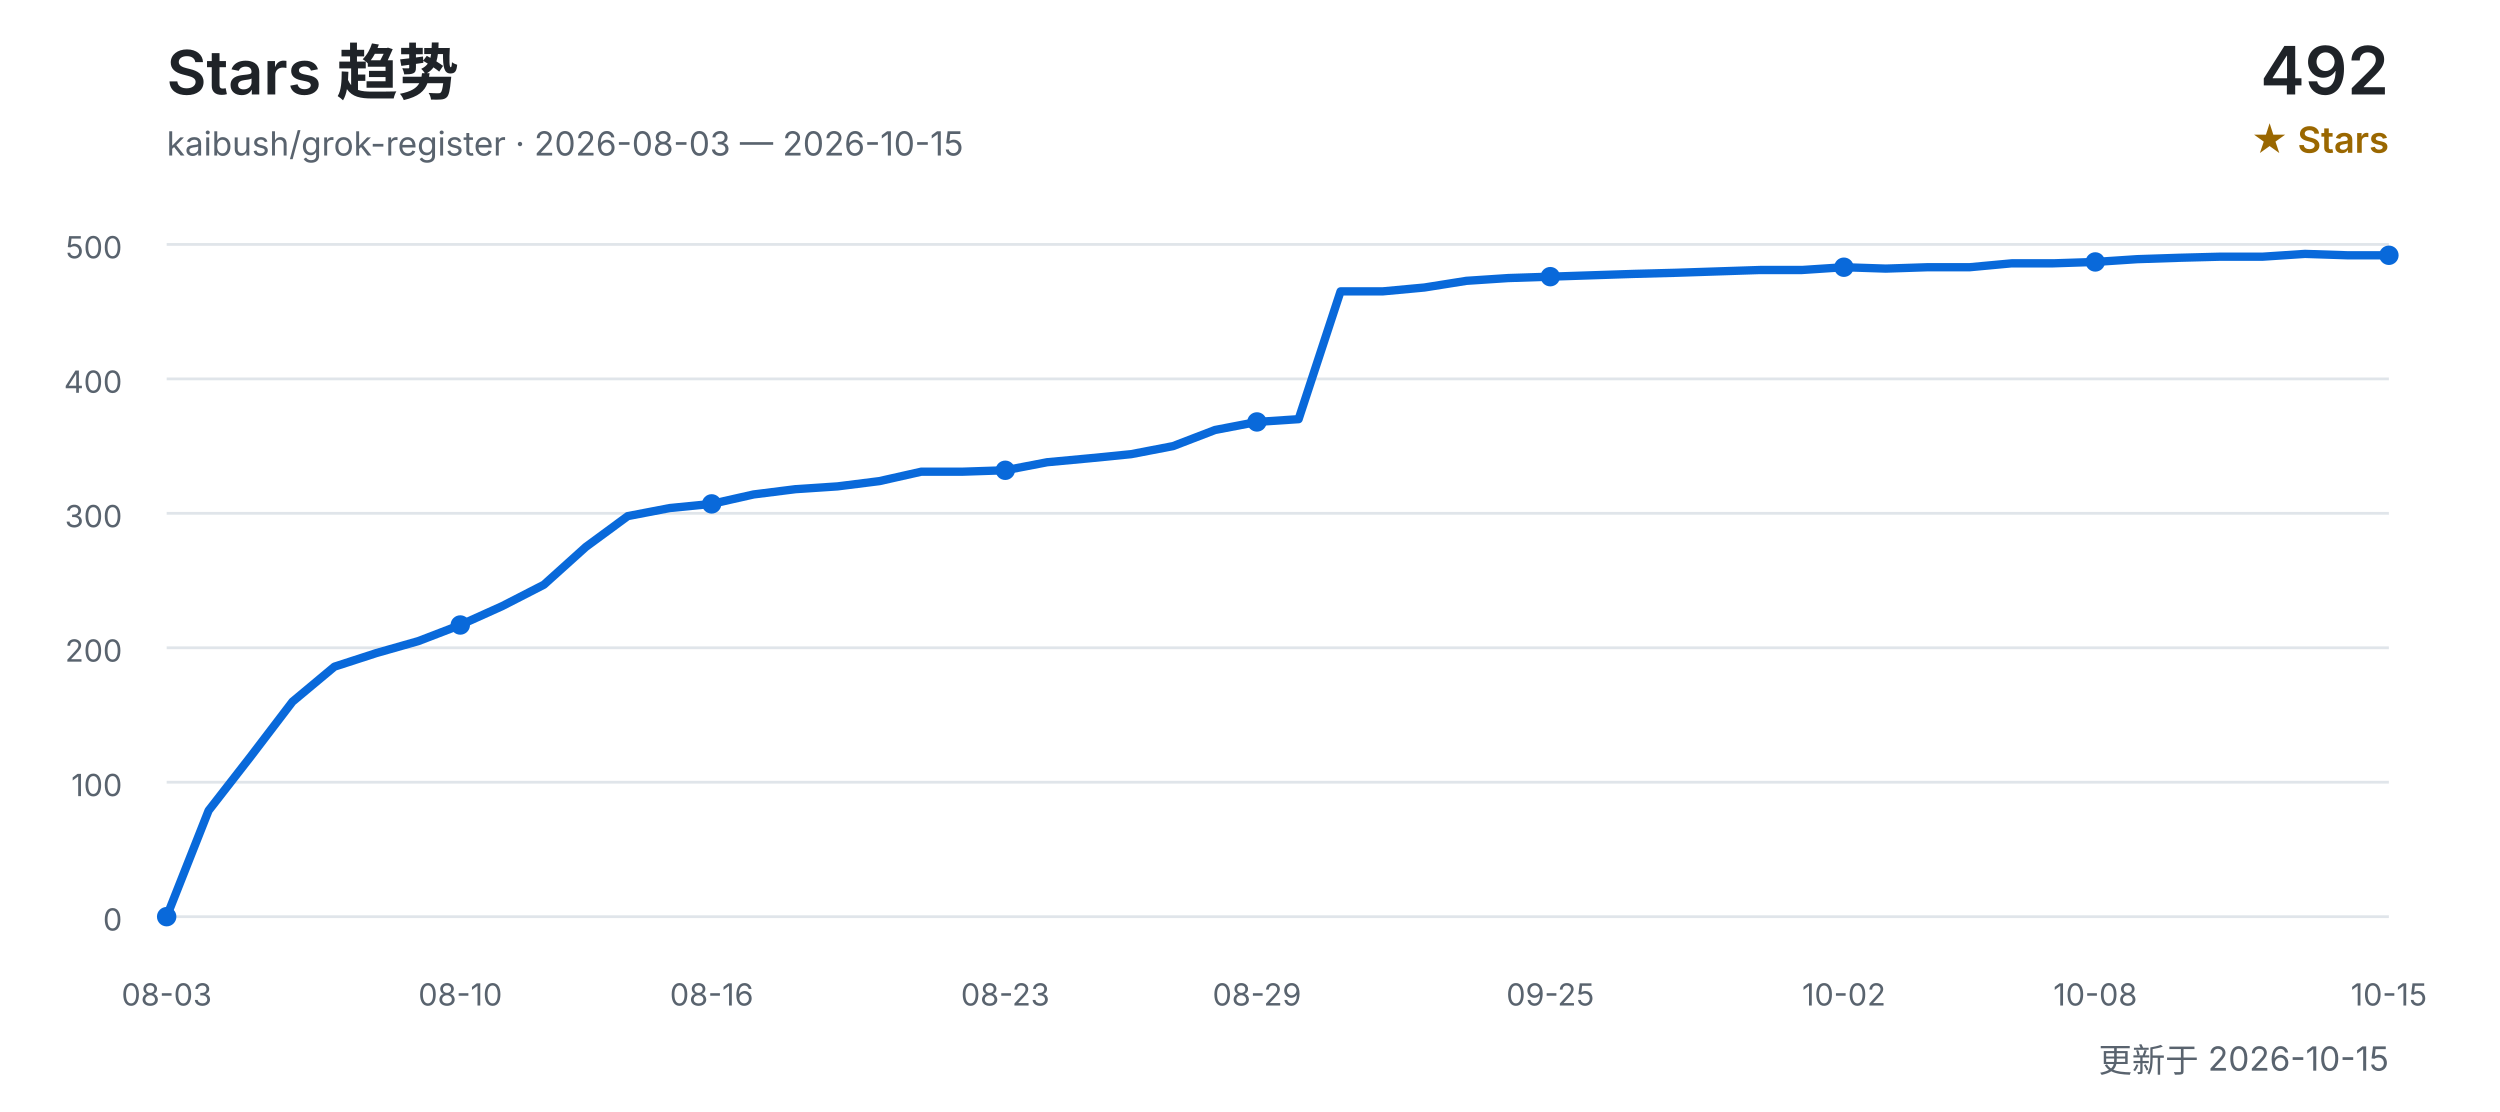
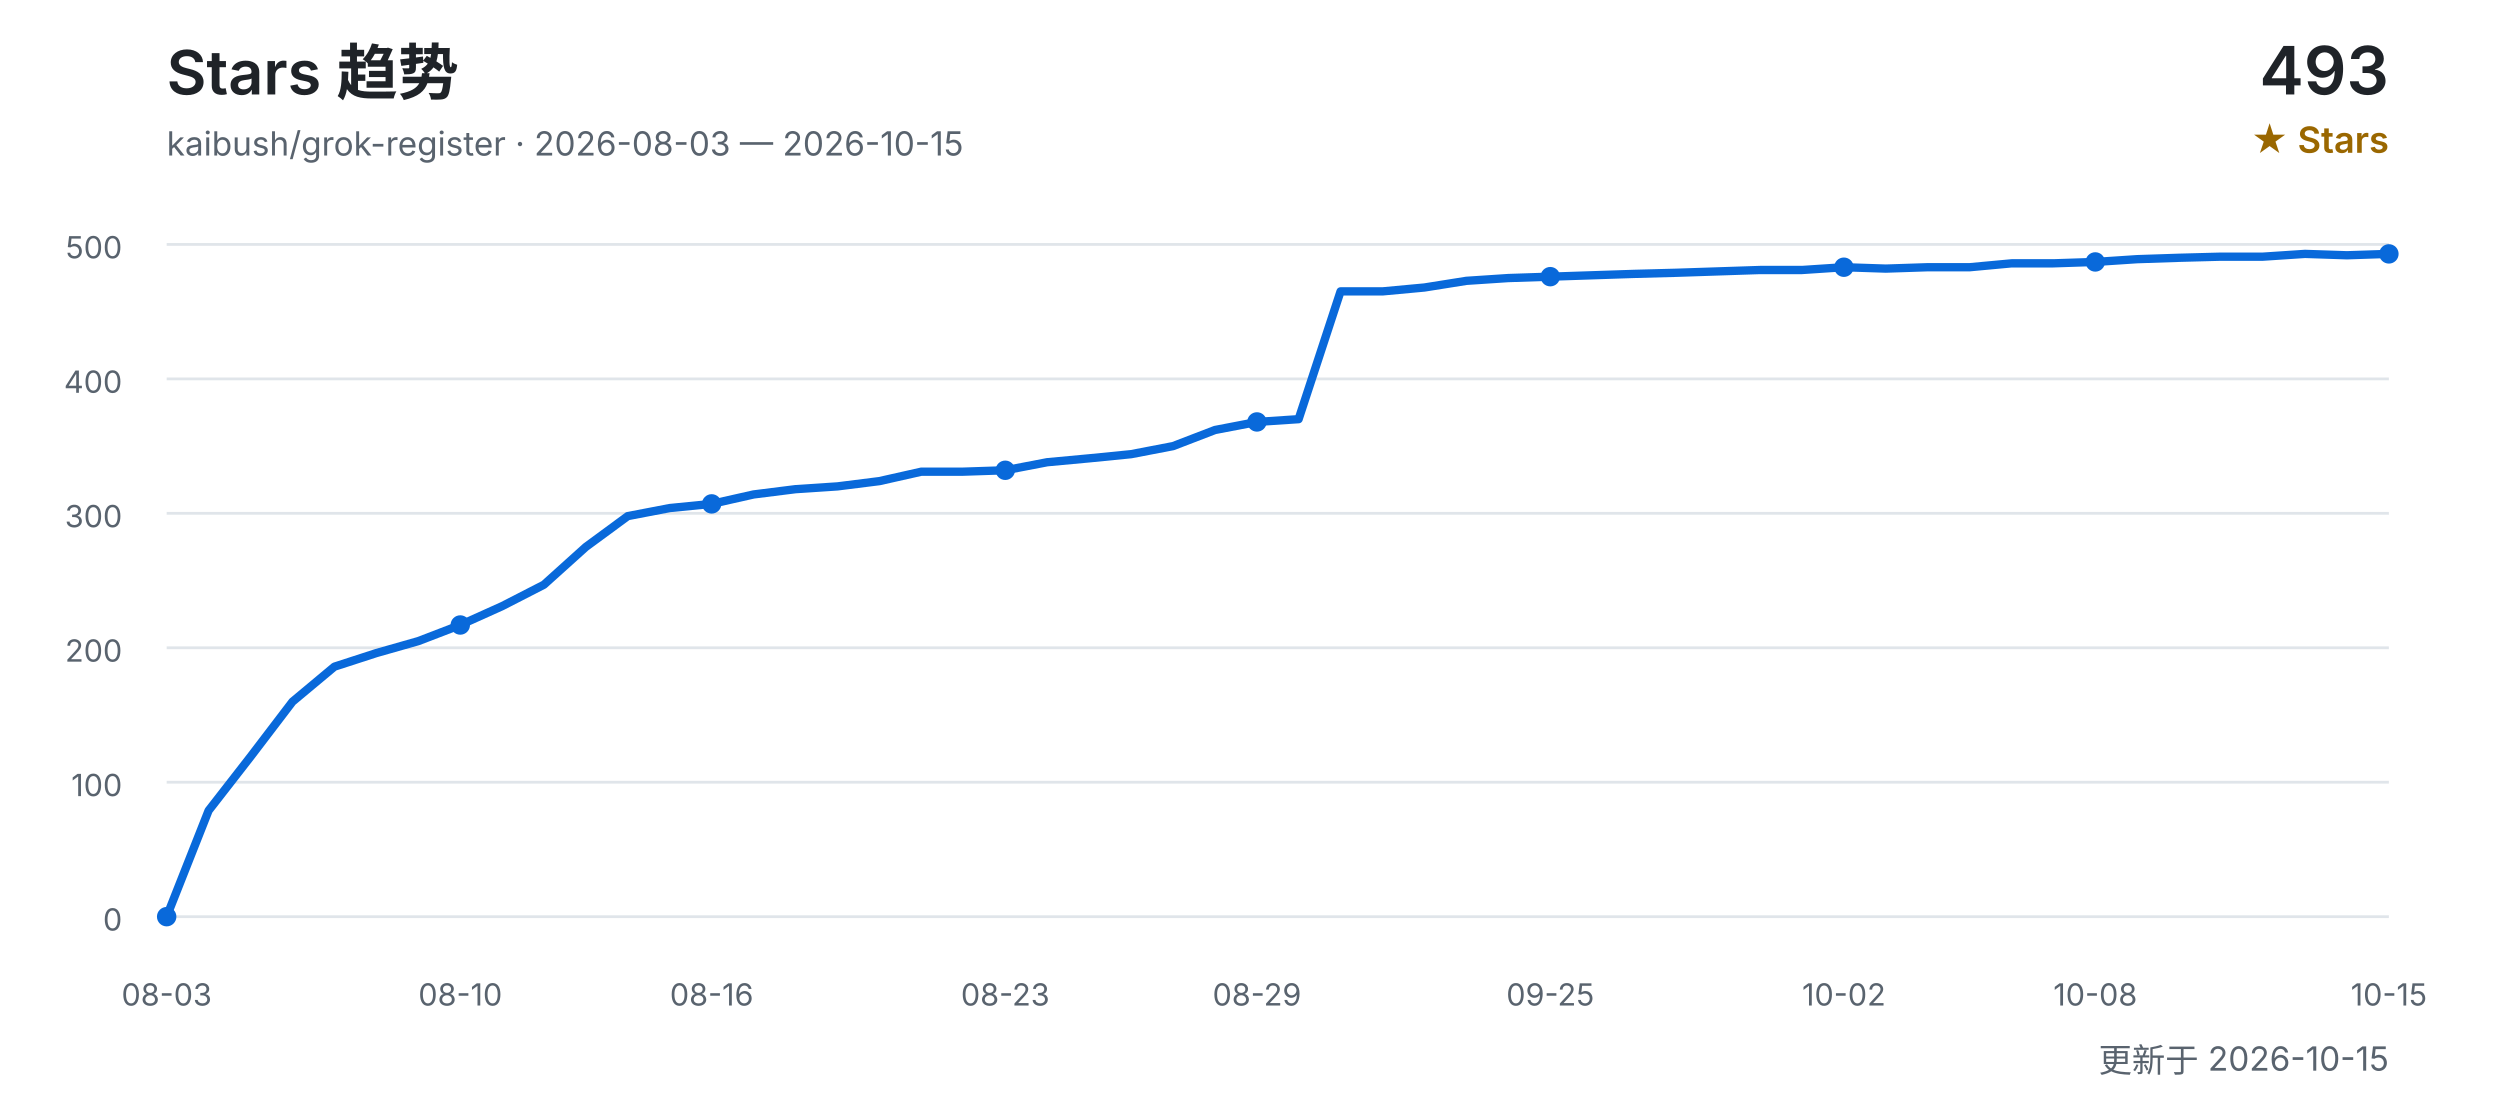
<svg xmlns="http://www.w3.org/2000/svg" width="900" height="400" viewBox="0 0 900 400" role="img" aria-labelledby="title desc">
  <defs>
    <style>
      text { font-family: Inter, "Segoe UI", Arial, "Noto Sans CJK SC", sans-serif; }
      .title { fill: #1f2328; font-size: 22px; font-weight: 600; }
      .subtitle { fill: #59636e; font-size: 12px; }
      .count { fill: #1f2328; font-size: 24px; font-weight: 600; }
      .count-label { fill: #9a6700; font-size: 13px; font-weight: 600; }
      .grid { stroke: #d0d7de; stroke-width: 1; opacity: 0.65; }
      .axis { fill: #59636e; font-size: 11px; }
      .line { fill: none; stroke: #0969da; stroke-width: 3; stroke-linecap: round; stroke-linejoin: round; }
      .point { fill: #0969da; }
    </style>
  </defs>
  <text x="60" y="34" class="title">Stars 趋势</text>
  <text x="60" y="56" class="subtitle">kaibush/grok-register · 2026-08-03 — 2026-10-15</text>
-   <text x="860" y="34" class="count" text-anchor="end">492</text>
+   <text x="860" y="34" class="count" text-anchor="end">493</text>
  <text x="860" y="55" class="count-label" text-anchor="end">★ Stars</text>
  <line x1="60" y1="330.0" x2="860" y2="330.0" class="grid" />
  <text x="44" y="335.0" class="axis" text-anchor="end">0</text>
  <line x1="60" y1="281.6" x2="860" y2="281.6" class="grid" />
  <text x="44" y="286.6" class="axis" text-anchor="end">100</text>
  <line x1="60" y1="233.2" x2="860" y2="233.2" class="grid" />
  <text x="44" y="238.2" class="axis" text-anchor="end">200</text>
  <line x1="60" y1="184.8" x2="860" y2="184.8" class="grid" />
  <text x="44" y="189.8" class="axis" text-anchor="end">300</text>
  <line x1="60" y1="136.4" x2="860" y2="136.4" class="grid" />
  <text x="44" y="141.4" class="axis" text-anchor="end">400</text>
  <line x1="60" y1="88.0" x2="860" y2="88.0" class="grid" />
  <text x="44" y="93.0" class="axis" text-anchor="end">500</text>
-   <polyline points="60.0,330.0 75.1,291.8 90.2,272.4 105.3,252.6 120.4,240.0 135.5,235.1 150.6,230.8 165.7,225.0 180.8,218.2 195.8,210.5 210.9,196.9 226.0,185.8 241.1,182.9 256.2,181.4 271.3,178.0 286.4,176.1 301.5,175.1 316.6,173.2 331.7,169.8 346.8,169.8 361.9,169.3 377.0,166.4 392.1,165.0 407.2,163.5 422.3,160.6 437.4,154.8 452.5,151.9 467.5,150.9 482.6,104.9 497.7,104.9 512.8,103.5 527.9,101.1 543.0,100.1 558.1,99.6 573.2,99.1 588.3,98.6 603.4,98.2 618.5,97.7 633.6,97.2 648.7,97.2 663.8,96.2 678.9,96.7 694.0,96.2 709.1,96.2 724.2,94.8 739.2,94.8 754.3,94.3 769.4,93.3 784.5,92.8 799.6,92.4 814.7,92.4 829.8,91.4 844.9,91.9 860.0,91.9" class="line" />
+   <polyline points="60.0,330.0 75.1,291.8 90.2,272.4 105.3,252.6 120.4,240.0 135.5,235.1 150.6,230.8 165.7,225.0 180.8,218.2 195.8,210.5 210.9,196.9 226.0,185.8 241.1,182.9 256.2,181.4 271.3,178.0 286.4,176.1 301.5,175.1 316.6,173.2 331.7,169.8 346.8,169.8 361.9,169.3 377.0,166.4 392.1,165.0 407.2,163.5 422.3,160.6 437.4,154.8 452.5,151.9 467.5,150.9 482.6,104.9 497.7,104.9 512.8,103.5 527.9,101.1 543.0,100.1 558.1,99.6 573.2,99.1 588.3,98.6 603.4,98.2 618.5,97.7 633.6,97.2 648.7,97.2 663.8,96.2 678.9,96.7 694.0,96.2 709.1,96.2 724.2,94.8 739.2,94.8 754.3,94.3 769.4,93.3 784.5,92.8 799.6,92.4 814.7,92.4 829.8,91.4 844.9,91.9 860.0,91.4" class="line" />
  <text x="60.0" y="362" class="axis" text-anchor="middle">08-03</text>
  <circle cx="60.0" cy="330.0" r="3.5" class="point" />
  <text x="165.7" y="362" class="axis" text-anchor="middle">08-10</text>
  <circle cx="165.7" cy="225.0" r="3.5" class="point" />
  <text x="256.2" y="362" class="axis" text-anchor="middle">08-16</text>
  <circle cx="256.2" cy="181.4" r="3.5" class="point" />
  <text x="361.9" y="362" class="axis" text-anchor="middle">08-23</text>
  <circle cx="361.9" cy="169.3" r="3.5" class="point" />
  <text x="452.5" y="362" class="axis" text-anchor="middle">08-29</text>
  <circle cx="452.5" cy="151.9" r="3.5" class="point" />
  <text x="558.1" y="362" class="axis" text-anchor="middle">09-25</text>
  <circle cx="558.1" cy="99.6" r="3.5" class="point" />
  <text x="663.8" y="362" class="axis" text-anchor="middle">10-02</text>
  <circle cx="663.8" cy="96.2" r="3.5" class="point" />
  <text x="754.3" y="362" class="axis" text-anchor="middle">10-08</text>
  <circle cx="754.3" cy="94.3" r="3.5" class="point" />
  <text x="860.0" y="362" class="axis" text-anchor="middle">10-15</text>
-   <circle cx="860.0" cy="91.9" r="3.5" class="point" />
+   <circle cx="860.0" cy="91.4" r="3.5" class="point" />
  <text x="860" y="386" class="subtitle" text-anchor="end">更新于 2026-10-15</text>
</svg>
